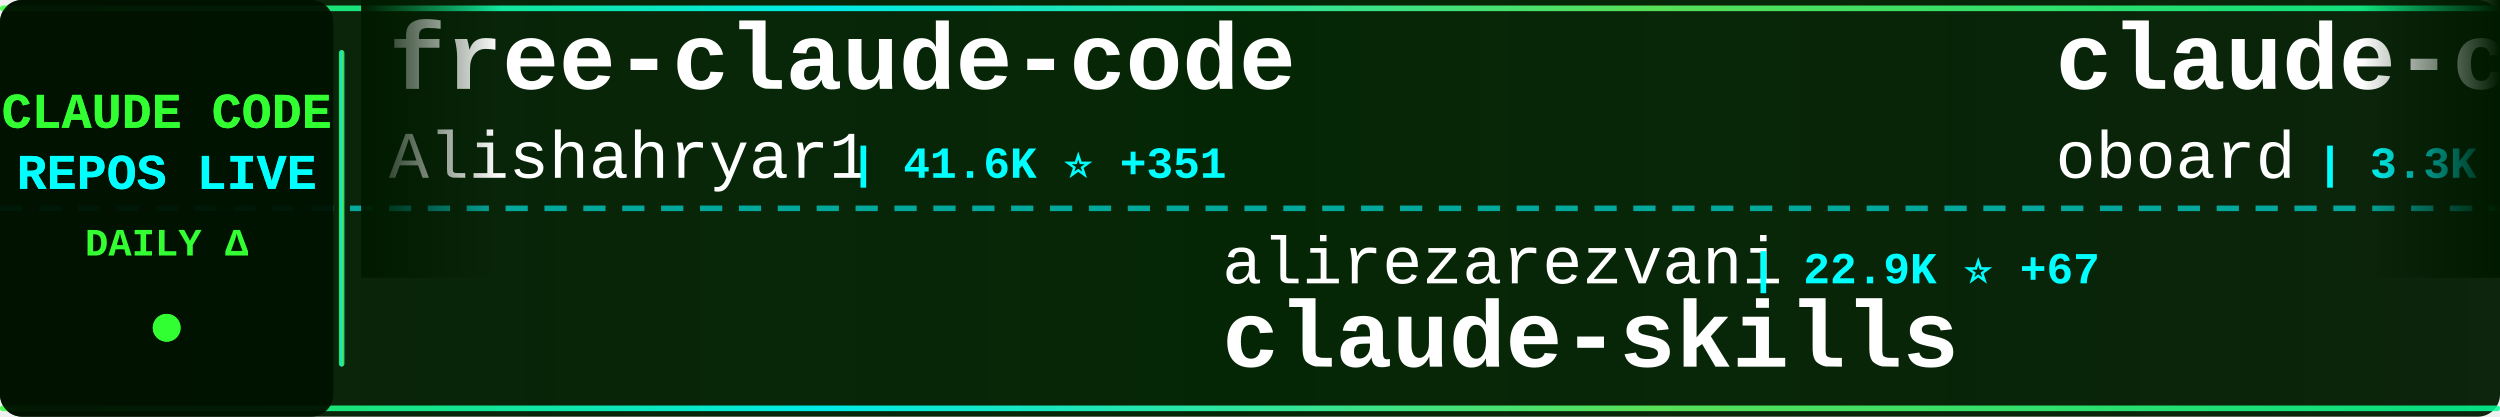
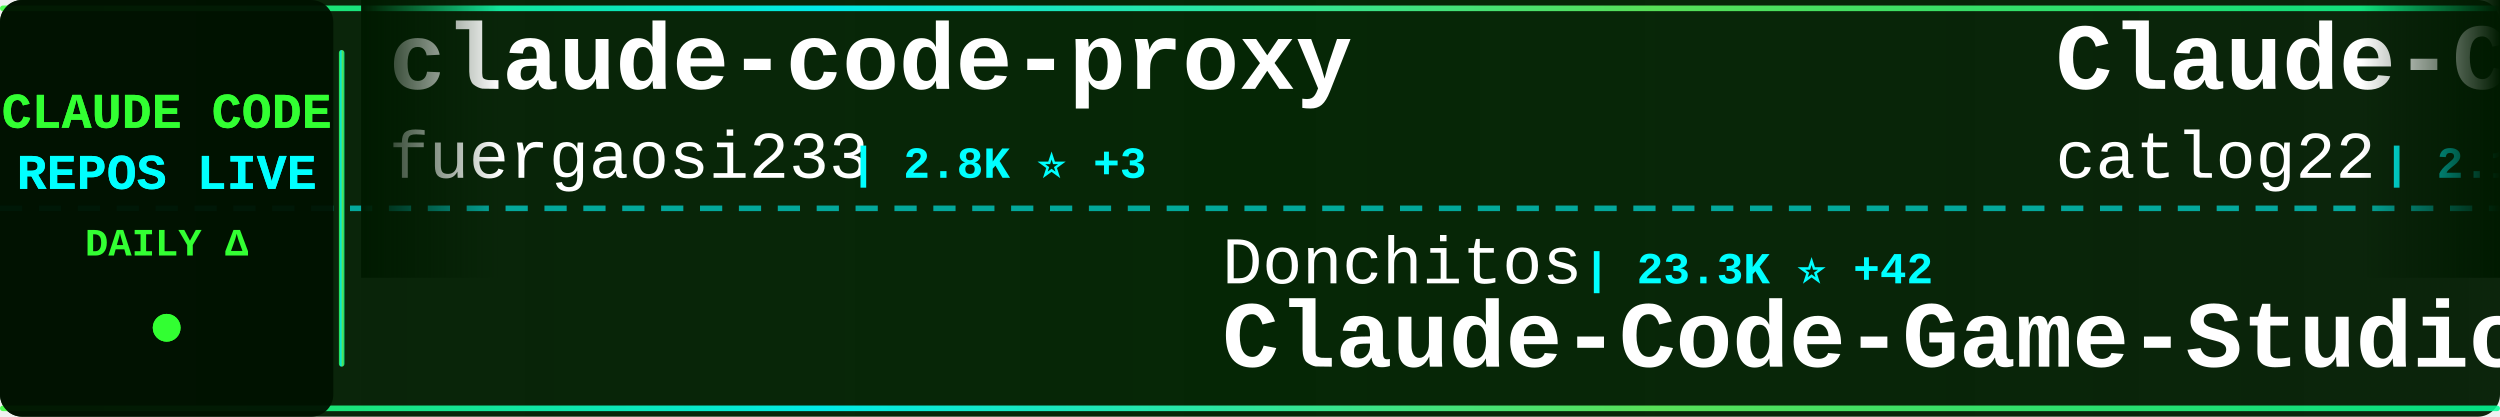
<svg xmlns="http://www.w3.org/2000/svg" width="900" height="150">
  <defs>
    <linearGradient id="tickerBg" x1="0%" y1="0%" x2="100%" y2="0%">
      <stop offset="0%" style="stop-color:#001a00;stop-opacity:0.95" />
      <stop offset="50%" style="stop-color:#002200;stop-opacity:0.98" />
      <stop offset="100%" style="stop-color:#001a00;stop-opacity:0.95" />
    </linearGradient>
    <linearGradient id="borderGrad" x1="0%" y1="0%" x2="100%" y2="0%">
      <stop offset="0%" style="stop-color:#33ff33;stop-opacity:0.85">
        <animate attributeName="stop-opacity" values="0.85;1;0.85" dur="2s" repeatCount="indefinite" />
      </stop>
      <stop offset="33%" style="stop-color:#00ffff;stop-opacity:0.9">
        <animate attributeName="stop-opacity" values="0.9;1;0.9" dur="2.2s" repeatCount="indefinite" />
      </stop>
      <stop offset="66%" style="stop-color:#66ff66;stop-opacity:0.85">
        <animate attributeName="stop-opacity" values="0.85;1;0.85" dur="1.8s" repeatCount="indefinite" />
      </stop>
      <stop offset="100%" style="stop-color:#00ff99;stop-opacity:0.85">
        <animate attributeName="stop-opacity" values="0.85;1;0.85" dur="2s" repeatCount="indefinite" />
      </stop>
    </linearGradient>
    <filter id="textGlow">
      <feGaussianBlur stdDeviation="0.1" result="coloredBlur" />
      <feMerge>
        <feMergeNode in="coloredBlur" />
        <feMergeNode in="SourceGraphic" />
      </feMerge>
    </filter>
    <filter id="metricGlow">
      <feGaussianBlur stdDeviation="0.2" result="coloredBlur" />
      <feMerge>
        <feMergeNode in="coloredBlur" />
        <feMergeNode in="SourceGraphic" />
      </feMerge>
    </filter>
    <linearGradient id="leftFade" x1="0%" y1="0%" x2="100%" y2="0%">
      <stop offset="0%" style="stop-color:#001a00;stop-opacity:1" />
      <stop offset="100%" style="stop-color:#001a00;stop-opacity:0" />
    </linearGradient>
    <linearGradient id="rightFade" x1="0%" y1="0%" x2="100%" y2="0%">
      <stop offset="0%" style="stop-color:#001a00;stop-opacity:0" />
      <stop offset="100%" style="stop-color:#001a00;stop-opacity:1" />
    </linearGradient>
  </defs>
  <rect width="900" height="150" fill="url(#tickerBg)" rx="8" />
  <rect x="0" y="2" width="900" height="2" fill="url(#borderGrad)" rx="1" />
  <rect x="0" y="146" width="900" height="2" fill="url(#borderGrad)" rx="1" />
  <line x1="0" y1="75" x2="900" y2="75" stroke="#00ffff" stroke-width="2" stroke-dasharray="8 6" opacity="0.6" />
  <rect x="0" y="0" width="120" height="150" fill="#001100" opacity="0.95" rx="8" />
  <text x="60" y="46" font-family="'Courier New', monospace" font-size="18" font-weight="bold" fill="#33ff33" text-anchor="middle" filter="url(#textGlow)">
    CLAUDE CODE
  </text>
  <text x="60" y="68" font-family="'Courier New', monospace" font-size="18" font-weight="bold" fill="#00ffff" text-anchor="middle" filter="url(#textGlow)">
    REPOS LIVE
  </text>
  <text x="60" y="92" font-family="'Courier New', monospace" font-size="14" font-weight="bold" fill="#33ff33" text-anchor="middle">
    DAILY Δ
  </text>
  <circle cx="60" cy="118" r="5" fill="#33ff33" filter="url(#metricGlow)">
    <animate attributeName="r" values="4;6;4" dur="1.5s" repeatCount="indefinite" />
    <animate attributeName="opacity" values="0.6;1;0.6" dur="1.5s" repeatCount="indefinite" />
  </circle>
  <rect x="122" y="18" width="2" height="114" fill="url(#borderGrad)" rx="1" />
  <clipPath id="tickerClip">
    <rect x="130" y="0" width="770" height="150" />
  </clipPath>
  <g clip-path="url(#tickerClip)">
    <g id="tickerItems">
      <animateTransform attributeName="transform" attributeType="XML" type="translate" from="0 0" to="-3000 0" dur="54s" repeatCount="indefinite" />
      <g transform="translate(0, 0)">
-         <text x="140" y="32" font-family="'Courier New', monospace" font-size="34" font-weight="bold" fill="#ffffff">free-claude-code</text>
-         <text x="140" y="64" font-family="'Courier New', monospace" font-size="24" font-weight="normal" fill="#ffffff" opacity="1.0">Alishahryar1</text>
-         <text x="306" y="64" font-family="'Courier New', monospace" font-size="16" font-weight="bold" fill="#00ffff"> | 41.6K ⭐ +351</text>
+         <text x="140" y="32" font-family="'Courier New', monospace" font-size="34" font-weight="bold" fill="#ffffff">claude-code-proxy</text>
+         <text x="140" y="64" font-family="'Courier New', monospace" font-size="24" font-weight="normal" fill="#ffffff" opacity="1.0">fuergaosi233</text>
+         <text x="306" y="64" font-family="'Courier New', monospace" font-size="16" font-weight="bold" fill="#00ffff"> | 2.8K ⭐ +3</text>
      </g>
      <g transform="translate(300, 0)">
-         <text x="140" y="102" font-family="'Courier New', monospace" font-size="24" font-weight="normal" fill="#ffffff" opacity="1.0">alirezarezvani</text>
-         <text x="330" y="102" font-family="'Courier New', monospace" font-size="16" font-weight="bold" fill="#00ffff"> | 22.9K ⭐ +67</text>
-         <text x="140" y="132" font-family="'Courier New', monospace" font-size="34" font-weight="bold" fill="#ffffff">claude-skills</text>
+         <text x="140" y="102" font-family="'Courier New', monospace" font-size="24" font-weight="normal" fill="#ffffff" opacity="1.0">Donchitos</text>
+         <text x="270" y="102" font-family="'Courier New', monospace" font-size="16" font-weight="bold" fill="#00ffff"> | 23.3K ⭐ +42</text>
+         <text x="140" y="132" font-family="'Courier New', monospace" font-size="34" font-weight="bold" fill="#ffffff">Claude-Code-Game-Studios</text>
      </g>
      <g transform="translate(600, 0)">
-         <text x="140" y="32" font-family="'Courier New', monospace" font-size="34" font-weight="bold" fill="#ffffff">claude-code-rev</text>
-         <text x="140" y="64" font-family="'Courier New', monospace" font-size="24" font-weight="normal" fill="#ffffff" opacity="1.0">oboard</text>
-         <text x="234" y="64" font-family="'Courier New', monospace" font-size="16" font-weight="bold" fill="#00ffff"> | 3.3K ⭐ +1</text>
+         <text x="140" y="32" font-family="'Courier New', monospace" font-size="34" font-weight="bold" fill="#ffffff">Claude-Code-Workflow</text>
+         <text x="140" y="64" font-family="'Courier New', monospace" font-size="24" font-weight="normal" fill="#ffffff" opacity="1.0">catlog22</text>
+         <text x="258" y="64" font-family="'Courier New', monospace" font-size="16" font-weight="bold" fill="#00ffff"> | 2.1K ⭐ +1</text>
      </g>
      <g transform="translate(900, 0)">
-         <text x="140" y="102" font-family="'Courier New', monospace" font-size="24" font-weight="normal" fill="#ffffff" opacity="1.0">diet103</text>
-         <text x="246" y="102" font-family="'Courier New', monospace" font-size="16" font-weight="bold" fill="#00ffff"> | 10.0K ⭐ +11</text>
-         <text x="140" y="132" font-family="'Courier New', monospace" font-size="34" font-weight="bold" fill="#ffffff">claude-code-infrastructu...</text>
+         <text x="140" y="102" font-family="'Courier New', monospace" font-size="24" font-weight="normal" fill="#ffffff" opacity="1.0">disler</text>
+         <text x="234" y="102" font-family="'Courier New', monospace" font-size="16" font-weight="bold" fill="#00ffff"> | 3.8K ⭐ +4</text>
+         <text x="140" y="132" font-family="'Courier New', monospace" font-size="34" font-weight="bold" fill="#ffffff">claude-code-hooks-master...</text>
      </g>
      <g transform="translate(1200, 0)">
-         <text x="140" y="32" font-family="'Courier New', monospace" font-size="34" font-weight="bold" fill="#ffffff">claude-code-webui</text>
-         <text x="140" y="64" font-family="'Courier New', monospace" font-size="24" font-weight="normal" fill="#ffffff" opacity="1.0">sugyan</text>
-         <text x="234" y="64" font-family="'Courier New', monospace" font-size="16" font-weight="bold" fill="#00ffff"> | 1.1K ⭐</text>
+         <text x="140" y="32" font-family="'Courier New', monospace" font-size="34" font-weight="bold" fill="#ffffff">claude-code-showcase</text>
+         <text x="140" y="64" font-family="'Courier New', monospace" font-size="24" font-weight="normal" fill="#ffffff" opacity="1.0">ChrisWiles</text>
+         <text x="282" y="64" font-family="'Courier New', monospace" font-size="16" font-weight="bold" fill="#00ffff"> | 6.0K ⭐ +2</text>
      </g>
      <g transform="translate(1500, 0)">
-         <text x="140" y="102" font-family="'Courier New', monospace" font-size="24" font-weight="normal" fill="#ffffff" opacity="1.0">liuup</text>
-         <text x="222" y="102" font-family="'Courier New', monospace" font-size="16" font-weight="bold" fill="#00ffff"> | 3.6K ⭐ +15</text>
-         <text x="140" y="132" font-family="'Courier New', monospace" font-size="34" font-weight="bold" fill="#ffffff">claude-code-analysis</text>
+         <text x="140" y="102" font-family="'Courier New', monospace" font-size="24" font-weight="normal" fill="#ffffff" opacity="1.0">RichardAtCT</text>
+         <text x="294" y="102" font-family="'Courier New', monospace" font-size="16" font-weight="bold" fill="#00ffff"> | 2.7K ⭐ +1</text>
+         <text x="140" y="132" font-family="'Courier New', monospace" font-size="34" font-weight="bold" fill="#ffffff">claude-code-telegram</text>
      </g>
      <g transform="translate(1800, 0)">
-         <text x="140" y="32" font-family="'Courier New', monospace" font-size="34" font-weight="bold" fill="#ffffff">claude-code-action</text>
-         <text x="140" y="64" font-family="'Courier New', monospace" font-size="24" font-weight="normal" fill="#ffffff" opacity="1.0">anthropics</text>
-         <text x="282" y="64" font-family="'Courier New', monospace" font-size="16" font-weight="bold" fill="#00ffff"> | 8.4K ⭐ +14</text>
+         <text x="140" y="32" font-family="'Courier New', monospace" font-size="34" font-weight="bold" fill="#ffffff">claude-code-ultimate-gui...</text>
+         <text x="140" y="64" font-family="'Courier New', monospace" font-size="24" font-weight="normal" fill="#ffffff" opacity="1.0">FlorianBruniaux</text>
+         <text x="342" y="64" font-family="'Courier New', monospace" font-size="16" font-weight="bold" fill="#00ffff"> | 5.5K ⭐ +12</text>
      </g>
      <g transform="translate(2100, 0)">
        <text x="140" y="102" font-family="'Courier New', monospace" font-size="24" font-weight="normal" fill="#ffffff" opacity="1.0">KPR111</text>
        <text x="234" y="102" font-family="'Courier New', monospace" font-size="16" font-weight="bold" fill="#00ffff"> | 18 ⭐</text>
        <text x="140" y="132" font-family="'Courier New', monospace" font-size="34" font-weight="bold" fill="#ffffff">Claude-Code</text>
      </g>
      <g transform="translate(2400, 0)">
-         <text x="140" y="32" font-family="'Courier New', monospace" font-size="34" font-weight="bold" fill="#ffffff">oh-my-claudecode</text>
-         <text x="140" y="64" font-family="'Courier New', monospace" font-size="24" font-weight="normal" fill="#ffffff" opacity="1.0">Yeachan-Heo</text>
-         <text x="294" y="64" font-family="'Courier New', monospace" font-size="16" font-weight="bold" fill="#00ffff"> | 38.0K ⭐ +36</text>
+         <text x="140" y="32" font-family="'Courier New', monospace" font-size="34" font-weight="bold" fill="#ffffff">ClaudeCode</text>
+         <text x="140" y="64" font-family="'Courier New', monospace" font-size="24" font-weight="normal" fill="#ffffff" opacity="1.0">guanshan</text>
+         <text x="258" y="64" font-family="'Courier New', monospace" font-size="16" font-weight="bold" fill="#00ffff"> | 61 ⭐</text>
      </g>
      <g transform="translate(2700, 0)">
-         <text x="140" y="102" font-family="'Courier New', monospace" font-size="24" font-weight="normal" fill="#ffffff" opacity="1.0">anthropics</text>
-         <text x="282" y="102" font-family="'Courier New', monospace" font-size="16" font-weight="bold" fill="#00ffff"> | 5.6K ⭐ +12</text>
-         <text x="140" y="132" font-family="'Courier New', monospace" font-size="34" font-weight="bold" fill="#ffffff">claude-code-security-rev...</text>
+         <text x="140" y="102" font-family="'Courier New', monospace" font-size="24" font-weight="normal" fill="#ffffff" opacity="1.0">fazxes</text>
+         <text x="234" y="102" font-family="'Courier New', monospace" font-size="16" font-weight="bold" fill="#00ffff"> | 225 ⭐</text>
+         <text x="140" y="132" font-family="'Courier New', monospace" font-size="34" font-weight="bold" fill="#ffffff">Claude-code</text>
      </g>
      <g transform="translate(3000, 0)">
-         <text x="140" y="32" font-family="'Courier New', monospace" font-size="34" font-weight="bold" fill="#ffffff">free-claude-code</text>
-         <text x="140" y="64" font-family="'Courier New', monospace" font-size="24" font-weight="normal" fill="#ffffff" opacity="1.0">Alishahryar1</text>
-         <text x="306" y="64" font-family="'Courier New', monospace" font-size="16" font-weight="bold" fill="#00ffff"> | 41.6K ⭐ +351</text>
+         <text x="140" y="32" font-family="'Courier New', monospace" font-size="34" font-weight="bold" fill="#ffffff">claude-code-proxy</text>
+         <text x="140" y="64" font-family="'Courier New', monospace" font-size="24" font-weight="normal" fill="#ffffff" opacity="1.0">fuergaosi233</text>
+         <text x="306" y="64" font-family="'Courier New', monospace" font-size="16" font-weight="bold" fill="#00ffff"> | 2.8K ⭐ +3</text>
      </g>
      <g transform="translate(3300, 0)">
-         <text x="140" y="102" font-family="'Courier New', monospace" font-size="24" font-weight="normal" fill="#ffffff" opacity="1.0">alirezarezvani</text>
-         <text x="330" y="102" font-family="'Courier New', monospace" font-size="16" font-weight="bold" fill="#00ffff"> | 22.9K ⭐ +67</text>
-         <text x="140" y="132" font-family="'Courier New', monospace" font-size="34" font-weight="bold" fill="#ffffff">claude-skills</text>
+         <text x="140" y="102" font-family="'Courier New', monospace" font-size="24" font-weight="normal" fill="#ffffff" opacity="1.0">Donchitos</text>
+         <text x="270" y="102" font-family="'Courier New', monospace" font-size="16" font-weight="bold" fill="#00ffff"> | 23.3K ⭐ +42</text>
+         <text x="140" y="132" font-family="'Courier New', monospace" font-size="34" font-weight="bold" fill="#ffffff">Claude-Code-Game-Studios</text>
      </g>
      <g transform="translate(3600, 0)">
-         <text x="140" y="32" font-family="'Courier New', monospace" font-size="34" font-weight="bold" fill="#ffffff">claude-code-rev</text>
-         <text x="140" y="64" font-family="'Courier New', monospace" font-size="24" font-weight="normal" fill="#ffffff" opacity="1.0">oboard</text>
-         <text x="234" y="64" font-family="'Courier New', monospace" font-size="16" font-weight="bold" fill="#00ffff"> | 3.3K ⭐ +1</text>
+         <text x="140" y="32" font-family="'Courier New', monospace" font-size="34" font-weight="bold" fill="#ffffff">Claude-Code-Workflow</text>
+         <text x="140" y="64" font-family="'Courier New', monospace" font-size="24" font-weight="normal" fill="#ffffff" opacity="1.0">catlog22</text>
+         <text x="258" y="64" font-family="'Courier New', monospace" font-size="16" font-weight="bold" fill="#00ffff"> | 2.1K ⭐ +1</text>
      </g>
      <g transform="translate(3900, 0)">
-         <text x="140" y="102" font-family="'Courier New', monospace" font-size="24" font-weight="normal" fill="#ffffff" opacity="1.0">diet103</text>
-         <text x="246" y="102" font-family="'Courier New', monospace" font-size="16" font-weight="bold" fill="#00ffff"> | 10.0K ⭐ +11</text>
-         <text x="140" y="132" font-family="'Courier New', monospace" font-size="34" font-weight="bold" fill="#ffffff">claude-code-infrastructu...</text>
+         <text x="140" y="102" font-family="'Courier New', monospace" font-size="24" font-weight="normal" fill="#ffffff" opacity="1.0">disler</text>
+         <text x="234" y="102" font-family="'Courier New', monospace" font-size="16" font-weight="bold" fill="#00ffff"> | 3.8K ⭐ +4</text>
+         <text x="140" y="132" font-family="'Courier New', monospace" font-size="34" font-weight="bold" fill="#ffffff">claude-code-hooks-master...</text>
      </g>
    </g>
  </g>
  <rect x="130" y="0" width="50" height="100" fill="url(#leftFade)" />
  <rect x="850" y="0" width="50" height="100" fill="url(#rightFade)" />
</svg>
